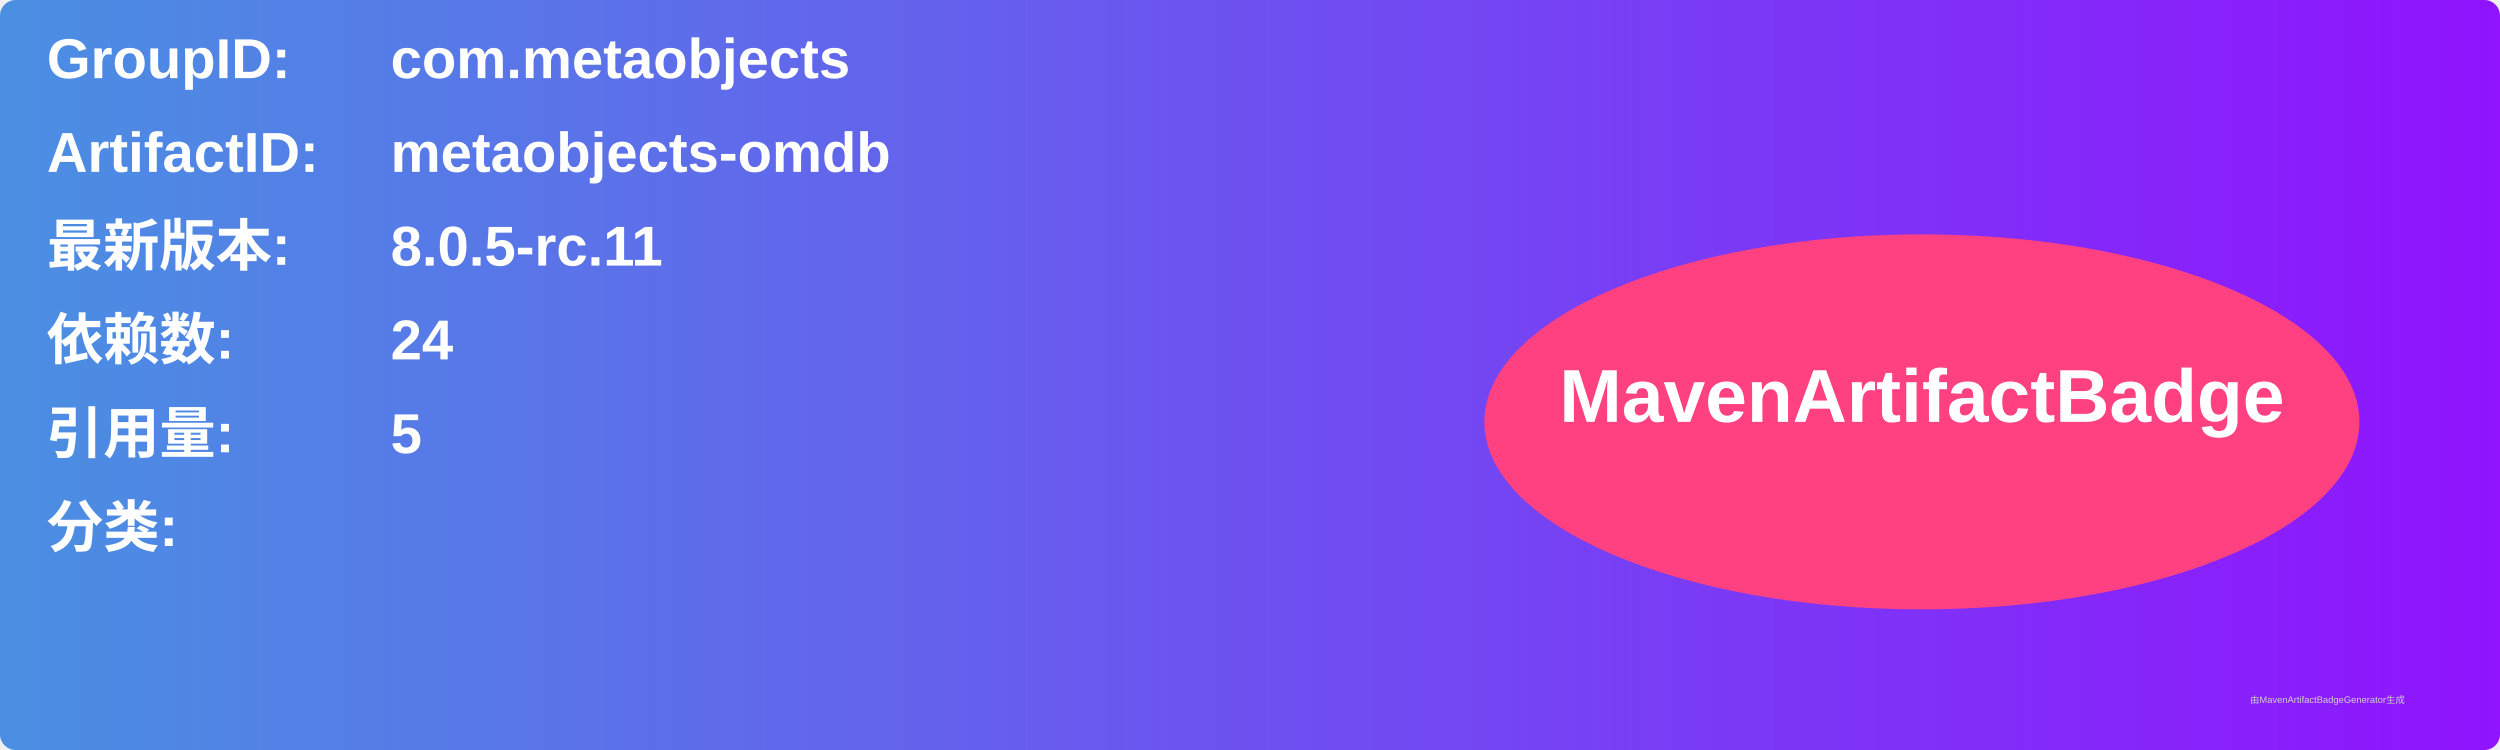
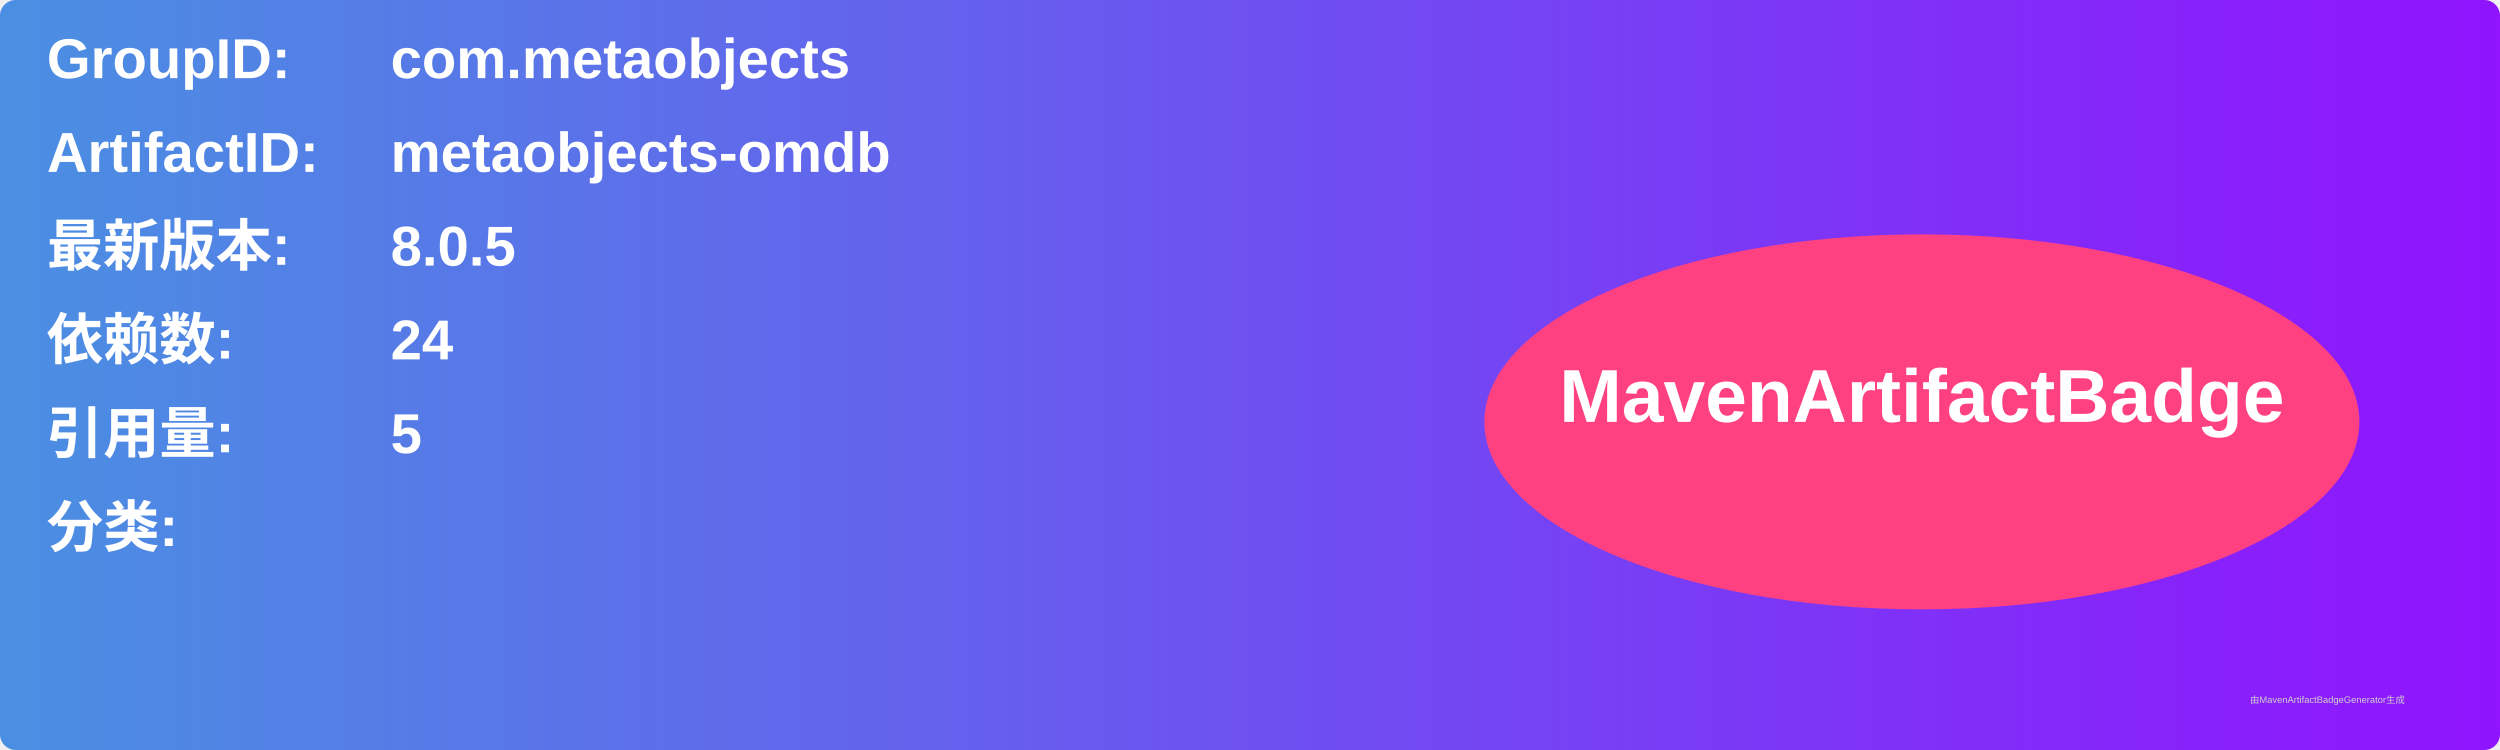
<svg xmlns="http://www.w3.org/2000/svg" width="800" height="240" viewBox="0 0 800 240">
  <linearGradient id="grad" x1="0%" y1="0%" x2="100%" y2="0%">
    <stop offset="0%" stop-color="#4a90e2" />
    <stop offset="100%" stop-color="#9013fe" />
  </linearGradient>
  <rect width="100%" height="100%" rx="5" ry="5" fill="url(#grad)" />
  <g transform="translate(15, 15)">
    <text x="0" y="10" font-family="Arial" font-size="18" fill="white" font-weight="bold" width="260">GroupID:</text>
    <text x="110" y="10" font-family="Arial" font-size="18" fill="white" font-weight="bold" width="460">com.metaobjects</text>
    <text x="0" y="40" font-family="Arial" font-size="18" fill="white" font-weight="bold" width="260">ArtifactID:</text>
    <text x="110" y="40" font-family="Arial" font-size="18" fill="white" font-weight="bold" width="460">metaobjects-omdb</text>
    <text x="0" y="70" font-family="Arial" font-size="18" fill="white" font-weight="bold">最新版本:</text>
    <text x="110" y="70" font-family="Arial" font-size="18" fill="white" font-weight="bold">
-       <tspan font-weight="bold">8.0.5-rc.11</tspan>
+       <tspan font-weight="bold">8.0.5</tspan>
    </text>
    <text x="0" y="100" font-family="Arial" font-size="18" fill="white" font-weight="bold">依赖数: </text>
    <text x="110" y="100" font-family="Arial" font-size="18" fill="white">
      <tspan font-weight="bold">24</tspan>
    </text>
    <text x="0" y="130" font-family="Arial" font-size="18" fill="white" font-weight="bold">引用量: </text>
    <text x="110" y="130" font-family="Arial" font-size="18" fill="white">
      <tspan font-weight="bold">5</tspan>
    </text>
    <text x="0" y="160" font-family="Arial" font-size="18" fill="white" font-weight="bold">分类:</text>
    <text x="10" y="190" font-family="Arial" font-size="10" fill="white">
      <tspan font-weight="bold" />
    </text>
    <ellipse cx="600" cy="120" rx="140" ry="60" fill="#ff4081" />
    <text x="600" y="120" text-anchor="middle" font-family="Arial" font-size="24" fill="white" font-weight="bold">MavenArtifactBadge</text>
  </g>
  <text x="720" y="225" font-family="Arial" font-size="3" fill="#d0d0d0">由MavenArtifactBadgeGenerator生成</text>
</svg>
